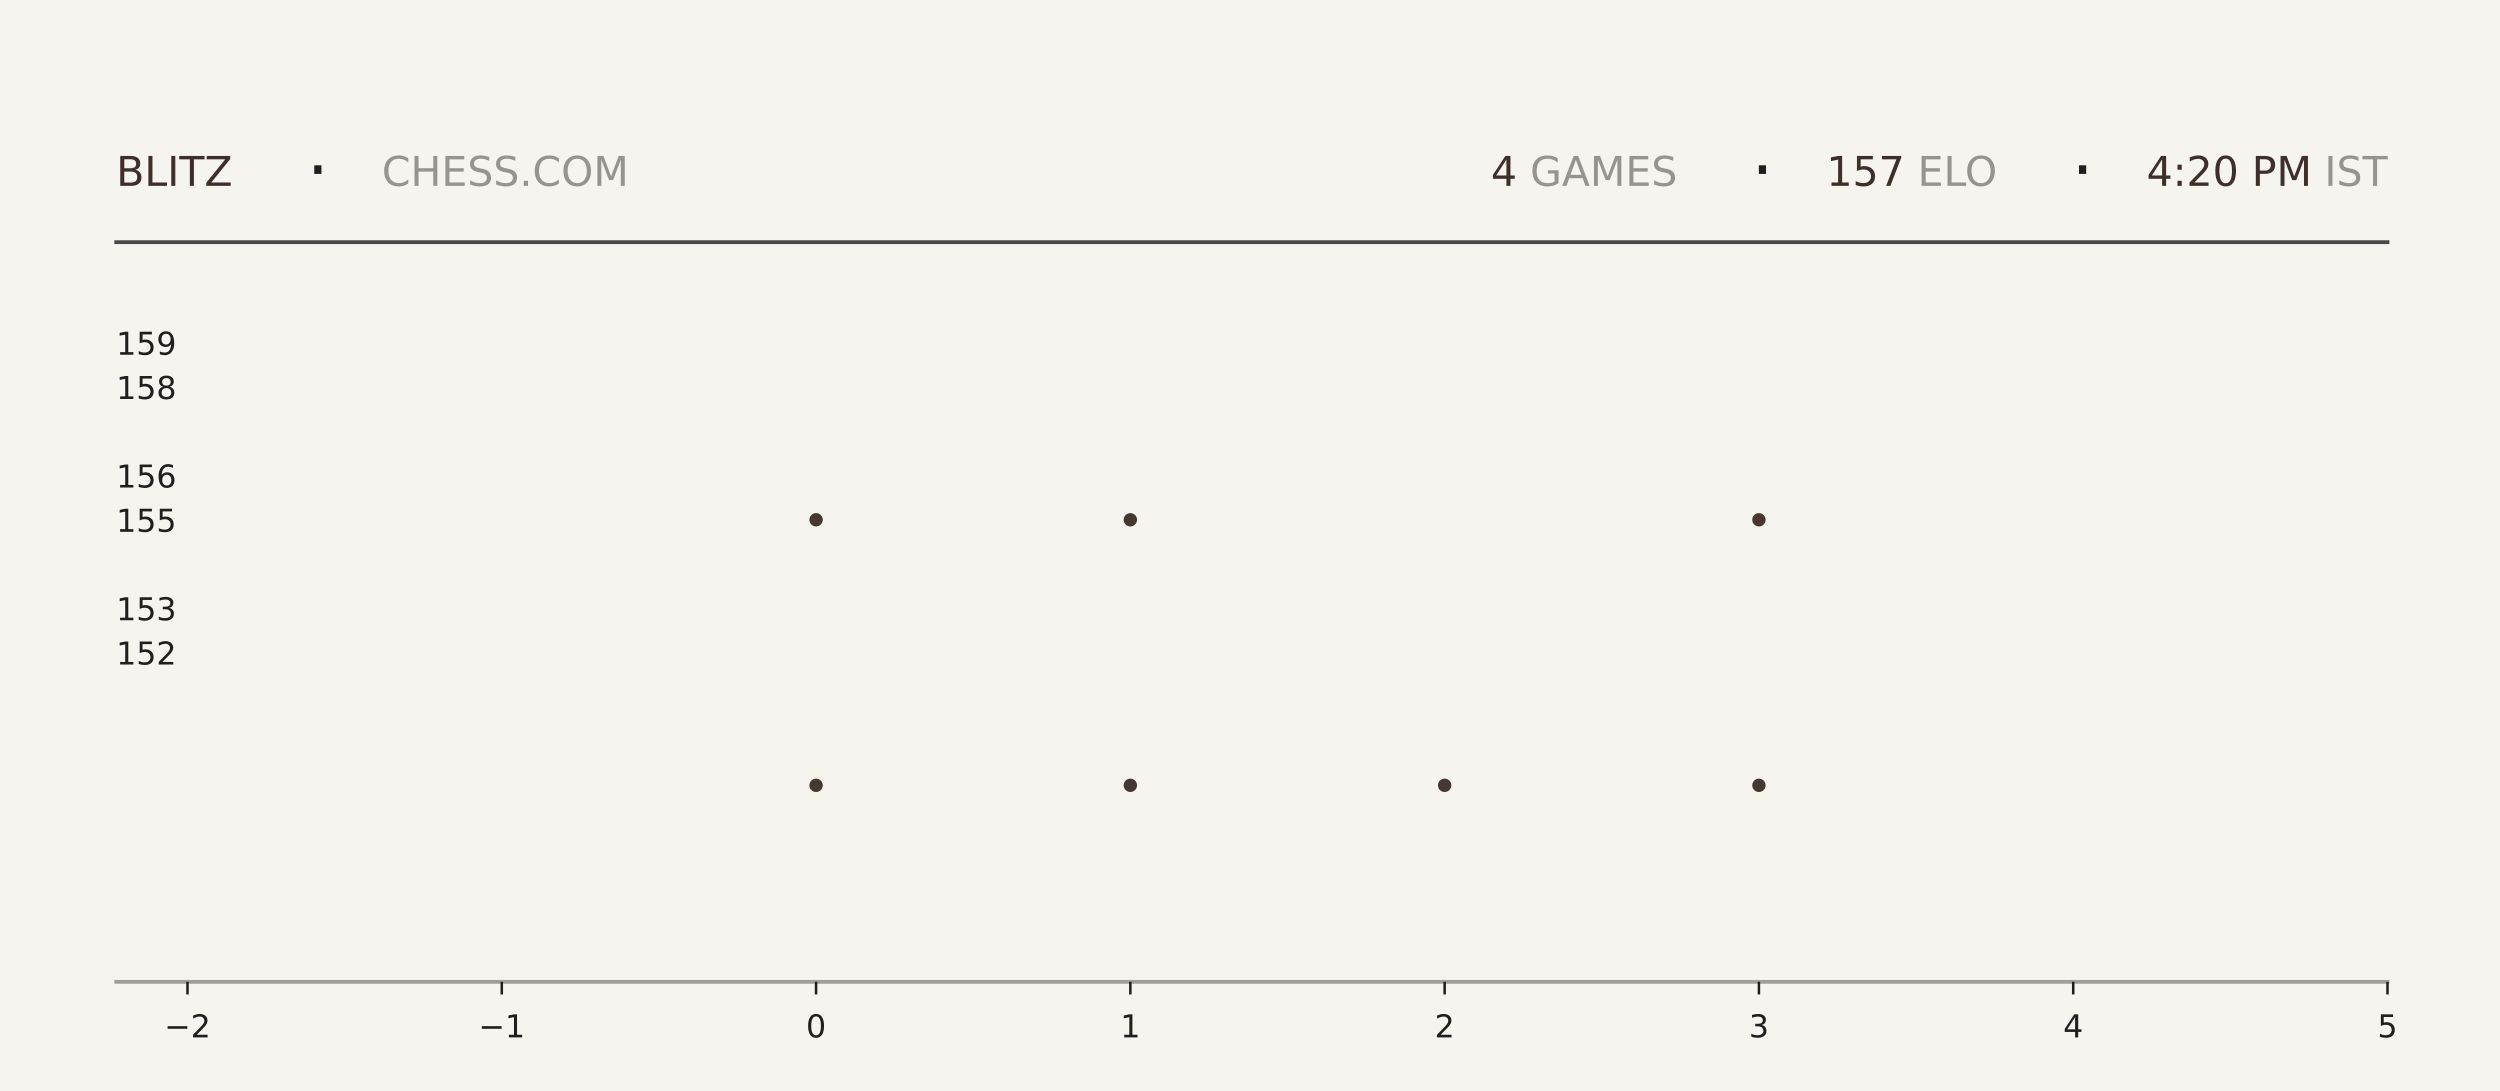
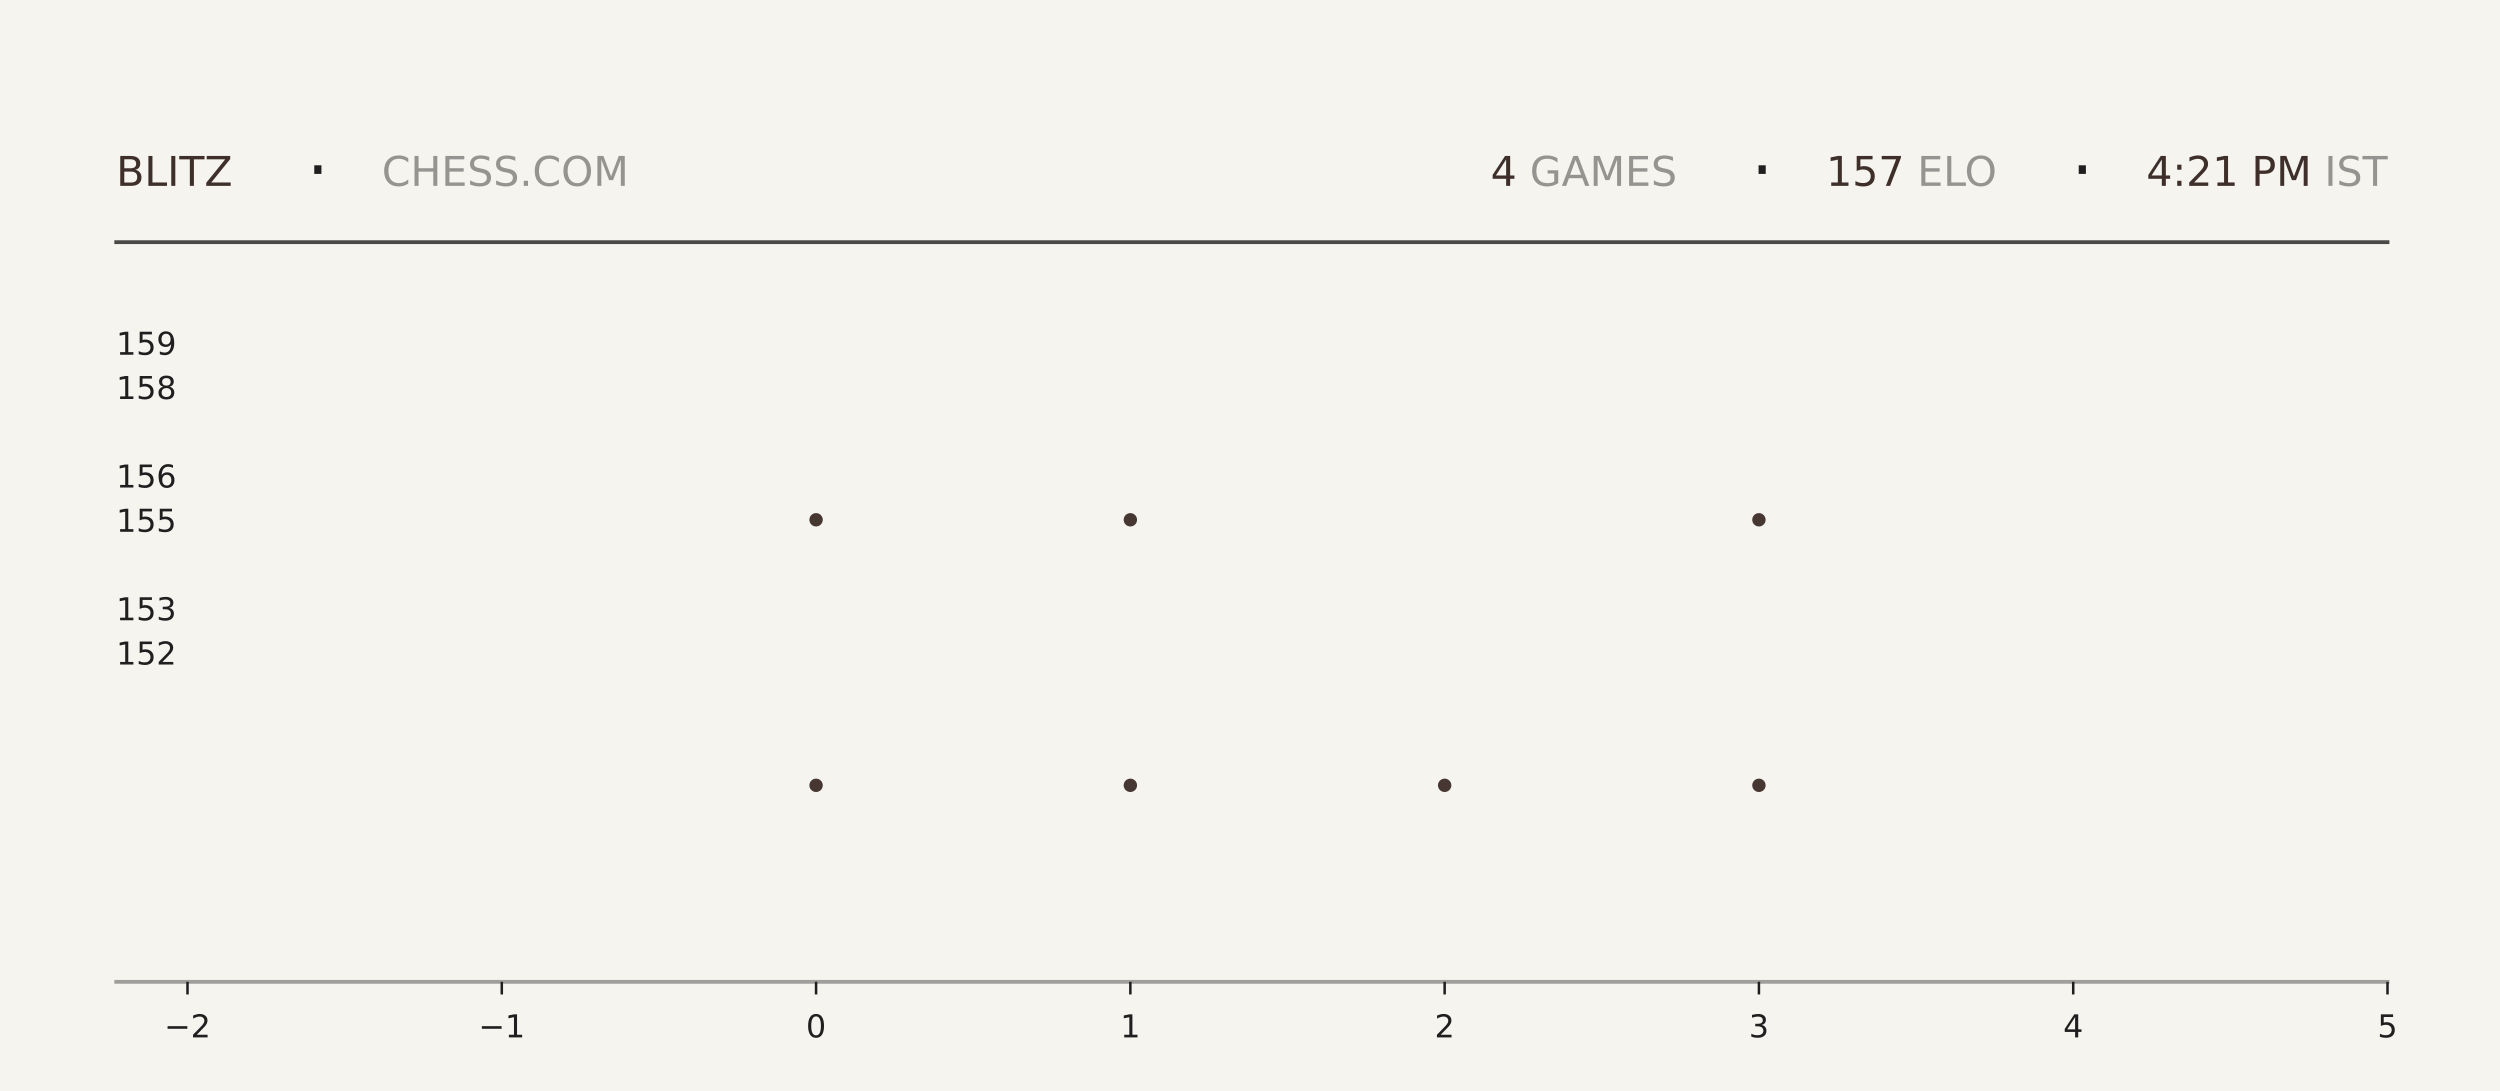
<svg xmlns="http://www.w3.org/2000/svg" xmlns:xlink="http://www.w3.org/1999/xlink" width="792pt" height="345.6pt" viewBox="0 0 792 345.6" version="1.1">
  <defs>
    <style type="text/css">*{stroke-linejoin: round; stroke-linecap: butt}</style>
  </defs>
  <g id="figure_1">
    <g id="patch_1">
      <path d="M 0 345.6  L 792 345.6  L 792 0  L 0 0  z " style="fill: #f6f4ef" />
    </g>
    <g id="axes_1">
      <g id="patch_2">
        <path d="M 59.4 311.04  L 756.36 311.04  L 756.36 103.68  L 59.4 103.68  z " style="fill: #f6f4ef" />
      </g>
      <g id="PathCollection_1">
        <defs>
-           <path id="m58c2a3233c" d="M 0 2.121  C 0.563 2.121 1.102 1.898 1.5 1.5  C 1.898 1.102 2.121 0.563 2.121 0  C 2.121 -0.563 1.898 -1.102 1.5 -1.5  C 1.102 -1.898 0.563 -2.121 0 -2.121  C -0.563 -2.121 -1.102 -1.898 -1.5 -1.5  C -1.898 -1.102 -2.121 -0.563 -2.121 0  C -2.121 0.563 -1.898 1.102 -1.5 1.5  C -1.102 1.898 -0.563 2.121 0 2.121  z " />
-         </defs>
-         <g clip-path="url(#p5d16938cc4)">
-           <use xlink:href="#m58c2a3233c" x="258.531" y="248.79" style="fill: #3e2f2a; fill-opacity: 0.95" />
-           <use xlink:href="#m58c2a3233c" x="258.531" y="164.668" style="fill: #3e2f2a; fill-opacity: 0.95" />
+           <path id="mb853f53fb4" d="M 0 2.121  C 0.563 2.121 1.102 1.898 1.5 1.5  C 1.898 1.102 2.121 0.563 2.121 0  C 2.121 -0.563 1.898 -1.102 1.5 -1.5  C 1.102 -1.898 0.563 -2.121 0 -2.121  C -0.563 -2.121 -1.102 -1.898 -1.5 -1.5  C -1.898 -1.102 -2.121 -0.563 -2.121 0  C -2.121 0.563 -1.898 1.102 -1.5 1.5  C -1.102 1.898 -0.563 2.121 0 2.121  z " />
+         </defs>
+         <g clip-path="url(#p46d1a69e19)">
+           <use xlink:href="#mb853f53fb4" x="258.531" y="248.79" style="fill: #3e2f2a; fill-opacity: 0.95" />
+           <use xlink:href="#mb853f53fb4" x="258.531" y="164.668" style="fill: #3e2f2a; fill-opacity: 0.95" />
        </g>
      </g>
      <g id="PathCollection_2">
-         <g clip-path="url(#p5d16938cc4)">
-           <use xlink:href="#m58c2a3233c" x="358.097" y="248.79" style="fill: #3e2f2a; fill-opacity: 0.95" />
-           <use xlink:href="#m58c2a3233c" x="358.097" y="164.668" style="fill: #3e2f2a; fill-opacity: 0.95" />
-           <use xlink:href="#m58c2a3233c" x="358.097" y="80.547" style="fill: #3e2f2a; fill-opacity: 0.95" />
+         <g clip-path="url(#p46d1a69e19)">
+           <use xlink:href="#mb853f53fb4" x="358.097" y="248.79" style="fill: #3e2f2a; fill-opacity: 0.95" />
+           <use xlink:href="#mb853f53fb4" x="358.097" y="164.668" style="fill: #3e2f2a; fill-opacity: 0.95" />
+           <use xlink:href="#mb853f53fb4" x="358.097" y="80.547" style="fill: #3e2f2a; fill-opacity: 0.95" />
        </g>
      </g>
      <g id="PathCollection_3">
-         <g clip-path="url(#p5d16938cc4)">
-           <use xlink:href="#m58c2a3233c" x="457.663" y="248.79" style="fill: #3e2f2a; fill-opacity: 0.95" />
+         <g clip-path="url(#p46d1a69e19)">
+           <use xlink:href="#mb853f53fb4" x="457.663" y="248.79" style="fill: #3e2f2a; fill-opacity: 0.95" />
        </g>
      </g>
      <g id="PathCollection_4">
-         <g clip-path="url(#p5d16938cc4)">
-           <use xlink:href="#m58c2a3233c" x="557.229" y="248.79" style="fill: #3e2f2a; fill-opacity: 0.95" />
-           <use xlink:href="#m58c2a3233c" x="557.229" y="164.668" style="fill: #3e2f2a; fill-opacity: 0.95" />
-           <use xlink:href="#m58c2a3233c" x="557.229" y="80.547" style="fill: #3e2f2a; fill-opacity: 0.95" />
+         <g clip-path="url(#p46d1a69e19)">
+           <use xlink:href="#mb853f53fb4" x="557.229" y="248.79" style="fill: #3e2f2a; fill-opacity: 0.95" />
+           <use xlink:href="#mb853f53fb4" x="557.229" y="164.668" style="fill: #3e2f2a; fill-opacity: 0.95" />
+           <use xlink:href="#mb853f53fb4" x="557.229" y="80.547" style="fill: #3e2f2a; fill-opacity: 0.95" />
        </g>
      </g>
      <g id="matplotlib.axis_1">
        <g id="xtick_1">
          <g id="line2d_1">
            <defs>
-               <path id="m1aef9487e2" d="M 0 0  L 0 4  " style="stroke: #1f1f1f; stroke-width: 0.8" />
+               <path id="m83ad69ab48" d="M 0 0  L 0 4  " style="stroke: #1f1f1f; stroke-width: 0.8" />
            </defs>
            <g>
-               <use xlink:href="#m1aef9487e2" x="59.4" y="311.04" style="fill: #1f1f1f; stroke: #1f1f1f; stroke-width: 0.8" />
+               <use xlink:href="#m83ad69ab48" x="59.4" y="311.04" style="fill: #1f1f1f; stroke: #1f1f1f; stroke-width: 0.8" />
            </g>
          </g>
          <g id="text_1">
            <g style="fill: #1f1f1f" transform="translate(52.02891 328.6384) scale(0.1 -0.1)">
              <defs>
                <path id="DejaVuSans-2212" d="M 678 2272  L 4684 2272  L 4684 1741  L 678 1741  L 678 2272  z " transform="scale(0.015625)" />
                <path id="DejaVuSans-32" d="M 1228 531  L 3431 531  L 3431 0  L 469 0  L 469 531  Q 828 903 1448 1529  Q 2069 2156 2228 2338  Q 2531 2678 2651 2914  Q 2772 3150 2772 3378  Q 2772 3750 2511 3984  Q 2250 4219 1831 4219  Q 1534 4219 1204 4116  Q 875 4013 500 3803  L 500 4441  Q 881 4594 1212 4672  Q 1544 4750 1819 4750  Q 2544 4750 2975 4387  Q 3406 4025 3406 3419  Q 3406 3131 3298 2873  Q 3191 2616 2906 2266  Q 2828 2175 2409 1742  Q 1991 1309 1228 531  z " transform="scale(0.015625)" />
              </defs>
              <use xlink:href="#DejaVuSans-2212" />
              <use xlink:href="#DejaVuSans-32" transform="translate(83.78906 0)" />
            </g>
          </g>
        </g>
        <g id="xtick_2">
          <g id="line2d_2">
            <g>
-               <use xlink:href="#m1aef9487e2" x="158.966" y="311.04" style="fill: #1f1f1f; stroke: #1f1f1f; stroke-width: 0.8" />
+               <use xlink:href="#m83ad69ab48" x="158.966" y="311.04" style="fill: #1f1f1f; stroke: #1f1f1f; stroke-width: 0.8" />
            </g>
          </g>
          <g id="text_2">
            <g style="fill: #1f1f1f" transform="translate(151.5946 328.6384) scale(0.1 -0.1)">
              <defs>
                <path id="DejaVuSans-31" d="M 794 531  L 1825 531  L 1825 4091  L 703 3866  L 703 4441  L 1819 4666  L 2450 4666  L 2450 531  L 3481 531  L 3481 0  L 794 0  L 794 531  z " transform="scale(0.015625)" />
              </defs>
              <use xlink:href="#DejaVuSans-2212" />
              <use xlink:href="#DejaVuSans-31" transform="translate(83.78906 0)" />
            </g>
          </g>
        </g>
        <g id="xtick_3">
          <g id="line2d_3">
            <g>
-               <use xlink:href="#m1aef9487e2" x="258.531" y="311.04" style="fill: #1f1f1f; stroke: #1f1f1f; stroke-width: 0.8" />
+               <use xlink:href="#m83ad69ab48" x="258.531" y="311.04" style="fill: #1f1f1f; stroke: #1f1f1f; stroke-width: 0.8" />
            </g>
          </g>
          <g id="text_3">
            <g style="fill: #1f1f1f" transform="translate(255.3502 328.6384) scale(0.1 -0.1)">
              <defs>
                <path id="DejaVuSans-30" d="M 2034 4250  Q 1547 4250 1301 3770  Q 1056 3291 1056 2328  Q 1056 1369 1301 889  Q 1547 409 2034 409  Q 2525 409 2770 889  Q 3016 1369 3016 2328  Q 3016 3291 2770 3770  Q 2525 4250 2034 4250  z M 2034 4750  Q 2819 4750 3233 4129  Q 3647 3509 3647 2328  Q 3647 1150 3233 529  Q 2819 -91 2034 -91  Q 1250 -91 836 529  Q 422 1150 422 2328  Q 422 3509 836 4129  Q 1250 4750 2034 4750  z " transform="scale(0.015625)" />
              </defs>
              <use xlink:href="#DejaVuSans-30" />
            </g>
          </g>
        </g>
        <g id="xtick_4">
          <g id="line2d_4">
            <g>
-               <use xlink:href="#m1aef9487e2" x="358.097" y="311.04" style="fill: #1f1f1f; stroke: #1f1f1f; stroke-width: 0.8" />
+               <use xlink:href="#m83ad69ab48" x="358.097" y="311.04" style="fill: #1f1f1f; stroke: #1f1f1f; stroke-width: 0.8" />
            </g>
          </g>
          <g id="text_4">
            <g style="fill: #1f1f1f" transform="translate(354.9159 328.6384) scale(0.1 -0.1)">
              <use xlink:href="#DejaVuSans-31" />
            </g>
          </g>
        </g>
        <g id="xtick_5">
          <g id="line2d_5">
            <g>
-               <use xlink:href="#m1aef9487e2" x="457.663" y="311.04" style="fill: #1f1f1f; stroke: #1f1f1f; stroke-width: 0.8" />
+               <use xlink:href="#m83ad69ab48" x="457.663" y="311.04" style="fill: #1f1f1f; stroke: #1f1f1f; stroke-width: 0.8" />
            </g>
          </g>
          <g id="text_5">
            <g style="fill: #1f1f1f" transform="translate(454.4816 328.6384) scale(0.1 -0.1)">
              <use xlink:href="#DejaVuSans-32" />
            </g>
          </g>
        </g>
        <g id="xtick_6">
          <g id="line2d_6">
            <g>
-               <use xlink:href="#m1aef9487e2" x="557.229" y="311.04" style="fill: #1f1f1f; stroke: #1f1f1f; stroke-width: 0.8" />
+               <use xlink:href="#m83ad69ab48" x="557.229" y="311.04" style="fill: #1f1f1f; stroke: #1f1f1f; stroke-width: 0.8" />
            </g>
          </g>
          <g id="text_6">
            <g style="fill: #1f1f1f" transform="translate(554.0473 328.6384) scale(0.1 -0.1)">
              <defs>
                <path id="DejaVuSans-33" d="M 2597 2516  Q 3050 2419 3304 2112  Q 3559 1806 3559 1356  Q 3559 666 3084 287  Q 2609 -91 1734 -91  Q 1441 -91 1130 -33  Q 819 25 488 141  L 488 750  Q 750 597 1062 519  Q 1375 441 1716 441  Q 2309 441 2620 675  Q 2931 909 2931 1356  Q 2931 1769 2642 2001  Q 2353 2234 1838 2234  L 1294 2234  L 1294 2753  L 1863 2753  Q 2328 2753 2575 2939  Q 2822 3125 2822 3475  Q 2822 3834 2567 4026  Q 2313 4219 1838 4219  Q 1578 4219 1281 4162  Q 984 4106 628 3988  L 628 4550  Q 988 4650 1302 4700  Q 1616 4750 1894 4750  Q 2613 4750 3031 4423  Q 3450 4097 3450 3541  Q 3450 3153 3228 2886  Q 3006 2619 2597 2516  z " transform="scale(0.015625)" />
              </defs>
              <use xlink:href="#DejaVuSans-33" />
            </g>
          </g>
        </g>
        <g id="xtick_7">
          <g id="line2d_7">
            <g>
-               <use xlink:href="#m1aef9487e2" x="656.794" y="311.04" style="fill: #1f1f1f; stroke: #1f1f1f; stroke-width: 0.8" />
+               <use xlink:href="#m83ad69ab48" x="656.794" y="311.04" style="fill: #1f1f1f; stroke: #1f1f1f; stroke-width: 0.8" />
            </g>
          </g>
          <g id="text_7">
            <g style="fill: #1f1f1f" transform="translate(653.613 328.6384) scale(0.1 -0.1)">
              <defs>
                <path id="DejaVuSans-34" d="M 2419 4116  L 825 1625  L 2419 1625  L 2419 4116  z M 2253 4666  L 3047 4666  L 3047 1625  L 3713 1625  L 3713 1100  L 3047 1100  L 3047 0  L 2419 0  L 2419 1100  L 313 1100  L 313 1709  L 2253 4666  z " transform="scale(0.015625)" />
              </defs>
              <use xlink:href="#DejaVuSans-34" />
            </g>
          </g>
        </g>
        <g id="xtick_8">
          <g id="line2d_8">
            <g>
-               <use xlink:href="#m1aef9487e2" x="756.36" y="311.04" style="fill: #1f1f1f; stroke: #1f1f1f; stroke-width: 0.8" />
+               <use xlink:href="#m83ad69ab48" x="756.36" y="311.04" style="fill: #1f1f1f; stroke: #1f1f1f; stroke-width: 0.8" />
            </g>
          </g>
          <g id="text_8">
            <g style="fill: #1f1f1f" transform="translate(753.1788 328.6384) scale(0.1 -0.1)">
              <defs>
                <path id="DejaVuSans-35" d="M 691 4666  L 3169 4666  L 3169 4134  L 1269 4134  L 1269 2991  Q 1406 3038 1543 3061  Q 1681 3084 1819 3084  Q 2600 3084 3056 2656  Q 3513 2228 3513 1497  Q 3513 744 3044 326  Q 2575 -91 1722 -91  Q 1428 -91 1123 -41  Q 819 9 494 109  L 494 744  Q 775 591 1075 516  Q 1375 441 1709 441  Q 2250 441 2565 725  Q 2881 1009 2881 1497  Q 2881 1984 2565 2268  Q 2250 2553 1709 2553  Q 1456 2553 1204 2497  Q 953 2441 691 2322  L 691 4666  z " transform="scale(0.015625)" />
              </defs>
              <use xlink:href="#DejaVuSans-35" />
            </g>
          </g>
        </g>
      </g>
      <g id="matplotlib.axis_2">
        <g id="ytick_1">
          <g id="line2d_9" />
          <g id="text_9">
            <g style="fill: #1f1f1f" transform="translate(36.8125 210.5283) scale(0.1 -0.1)">
              <use xlink:href="#DejaVuSans-31" />
              <use xlink:href="#DejaVuSans-35" transform="translate(63.62305 0)" />
              <use xlink:href="#DejaVuSans-32" transform="translate(127.2461 0)" />
            </g>
          </g>
        </g>
        <g id="ytick_2">
          <g id="line2d_10" />
          <g id="text_10">
            <g style="fill: #1f1f1f" transform="translate(36.8125 196.508) scale(0.1 -0.1)">
              <use xlink:href="#DejaVuSans-31" />
              <use xlink:href="#DejaVuSans-35" transform="translate(63.62305 0)" />
              <use xlink:href="#DejaVuSans-33" transform="translate(127.2461 0)" />
            </g>
          </g>
        </g>
        <g id="ytick_3">
          <g id="line2d_11" />
          <g id="text_11">
            <g style="fill: #1f1f1f" transform="translate(36.8125 168.4675) scale(0.1 -0.1)">
              <use xlink:href="#DejaVuSans-31" />
              <use xlink:href="#DejaVuSans-35" transform="translate(63.62305 0)" />
              <use xlink:href="#DejaVuSans-35" transform="translate(127.2461 0)" />
            </g>
          </g>
        </g>
        <g id="ytick_4">
          <g id="line2d_12" />
          <g id="text_12">
            <g style="fill: #1f1f1f" transform="translate(36.8125 154.4472) scale(0.1 -0.1)">
              <defs>
                <path id="DejaVuSans-36" d="M 2113 2584  Q 1688 2584 1439 2293  Q 1191 2003 1191 1497  Q 1191 994 1439 701  Q 1688 409 2113 409  Q 2538 409 2786 701  Q 3034 994 3034 1497  Q 3034 2003 2786 2293  Q 2538 2584 2113 2584  z M 3366 4563  L 3366 3988  Q 3128 4100 2886 4159  Q 2644 4219 2406 4219  Q 1781 4219 1451 3797  Q 1122 3375 1075 2522  Q 1259 2794 1537 2939  Q 1816 3084 2150 3084  Q 2853 3084 3261 2657  Q 3669 2231 3669 1497  Q 3669 778 3244 343  Q 2819 -91 2113 -91  Q 1303 -91 875 529  Q 447 1150 447 2328  Q 447 3434 972 4092  Q 1497 4750 2381 4750  Q 2619 4750 2861 4703  Q 3103 4656 3366 4563  z " transform="scale(0.015625)" />
              </defs>
              <use xlink:href="#DejaVuSans-31" />
              <use xlink:href="#DejaVuSans-35" transform="translate(63.62305 0)" />
              <use xlink:href="#DejaVuSans-36" transform="translate(127.2461 0)" />
            </g>
          </g>
        </g>
        <g id="ytick_5">
          <g id="line2d_13" />
          <g id="text_13">
            <g style="fill: #1f1f1f" transform="translate(36.8125 126.4066) scale(0.1 -0.1)">
              <defs>
                <path id="DejaVuSans-38" d="M 2034 2216  Q 1584 2216 1326 1975  Q 1069 1734 1069 1313  Q 1069 891 1326 650  Q 1584 409 2034 409  Q 2484 409 2743 651  Q 3003 894 3003 1313  Q 3003 1734 2745 1975  Q 2488 2216 2034 2216  z M 1403 2484  Q 997 2584 770 2862  Q 544 3141 544 3541  Q 544 4100 942 4425  Q 1341 4750 2034 4750  Q 2731 4750 3128 4425  Q 3525 4100 3525 3541  Q 3525 3141 3298 2862  Q 3072 2584 2669 2484  Q 3125 2378 3379 2068  Q 3634 1759 3634 1313  Q 3634 634 3220 271  Q 2806 -91 2034 -91  Q 1263 -91 848 271  Q 434 634 434 1313  Q 434 1759 690 2068  Q 947 2378 1403 2484  z M 1172 3481  Q 1172 3119 1398 2916  Q 1625 2713 2034 2713  Q 2441 2713 2670 2916  Q 2900 3119 2900 3481  Q 2900 3844 2670 4047  Q 2441 4250 2034 4250  Q 1625 4250 1398 4047  Q 1172 3844 1172 3481  z " transform="scale(0.015625)" />
              </defs>
              <use xlink:href="#DejaVuSans-31" />
              <use xlink:href="#DejaVuSans-35" transform="translate(63.62305 0)" />
              <use xlink:href="#DejaVuSans-38" transform="translate(127.2461 0)" />
            </g>
          </g>
        </g>
        <g id="ytick_6">
          <g id="line2d_14" />
          <g id="text_14">
            <g style="fill: #1f1f1f" transform="translate(36.8125 112.3863) scale(0.1 -0.1)">
              <defs>
                <path id="DejaVuSans-39" d="M 703 97  L 703 672  Q 941 559 1184 500  Q 1428 441 1663 441  Q 2288 441 2617 861  Q 2947 1281 2994 2138  Q 2813 1869 2534 1725  Q 2256 1581 1919 1581  Q 1219 1581 811 2004  Q 403 2428 403 3163  Q 403 3881 828 4315  Q 1253 4750 1959 4750  Q 2769 4750 3195 4129  Q 3622 3509 3622 2328  Q 3622 1225 3098 567  Q 2575 -91 1691 -91  Q 1453 -91 1209 -44  Q 966 3 703 97  z M 1959 2075  Q 2384 2075 2632 2365  Q 2881 2656 2881 3163  Q 2881 3666 2632 3958  Q 2384 4250 1959 4250  Q 1534 4250 1286 3958  Q 1038 3666 1038 3163  Q 1038 2656 1286 2365  Q 1534 2075 1959 2075  z " transform="scale(0.015625)" />
              </defs>
              <use xlink:href="#DejaVuSans-31" />
              <use xlink:href="#DejaVuSans-35" transform="translate(63.62305 0)" />
              <use xlink:href="#DejaVuSans-39" transform="translate(127.2461 0)" />
            </g>
          </g>
        </g>
      </g>
    </g>
    <g id="line2d_15">
      <path d="M 36.82 76.723  L 756.36 76.723  " style="fill: none; stroke: #1f1f1f; stroke-opacity: 0.8; stroke-width: 1.2; stroke-linecap: square" />
    </g>
    <g id="line2d_16">
      <path d="M 36.82 311.04  L 756.36 311.04  " style="fill: none; stroke: #1f1f1f; stroke-opacity: 0.4; stroke-width: 1.2; stroke-linecap: square" />
    </g>
    <g id="text_15">
      <g style="fill: #3e2f2a" transform="translate(36.82 58.88319) scale(0.13 -0.13)">
        <defs>
          <path id="DejaVuSans-42" d="M 1259 2228  L 1259 519  L 2272 519  Q 2781 519 3026 730  Q 3272 941 3272 1375  Q 3272 1813 3026 2020  Q 2781 2228 2272 2228  L 1259 2228  z M 1259 4147  L 1259 2741  L 2194 2741  Q 2656 2741 2882 2914  Q 3109 3088 3109 3444  Q 3109 3797 2882 3972  Q 2656 4147 2194 4147  L 1259 4147  z M 628 4666  L 2241 4666  Q 2963 4666 3353 4366  Q 3744 4066 3744 3513  Q 3744 3084 3544 2831  Q 3344 2578 2956 2516  Q 3422 2416 3680 2098  Q 3938 1781 3938 1306  Q 3938 681 3513 340  Q 3088 0 2303 0  L 628 0  L 628 4666  z " transform="scale(0.015625)" />
          <path id="DejaVuSans-4c" d="M 628 4666  L 1259 4666  L 1259 531  L 3531 531  L 3531 0  L 628 0  L 628 4666  z " transform="scale(0.015625)" />
          <path id="DejaVuSans-49" d="M 628 4666  L 1259 4666  L 1259 0  L 628 0  L 628 4666  z " transform="scale(0.015625)" />
          <path id="DejaVuSans-54" d="M -19 4666  L 3928 4666  L 3928 4134  L 2272 4134  L 2272 0  L 1638 0  L 1638 4134  L -19 4134  L -19 4666  z " transform="scale(0.015625)" />
          <path id="DejaVuSans-5a" d="M 359 4666  L 4025 4666  L 4025 4184  L 1075 531  L 4097 531  L 4097 0  L 288 0  L 288 481  L 3238 4134  L 359 4134  L 359 4666  z " transform="scale(0.015625)" />
        </defs>
        <use xlink:href="#DejaVuSans-42" />
        <use xlink:href="#DejaVuSans-4c" transform="translate(68.60352 0)" />
        <use xlink:href="#DejaVuSans-49" transform="translate(124.3164 0)" />
        <use xlink:href="#DejaVuSans-54" transform="translate(153.8086 0)" />
        <use xlink:href="#DejaVuSans-5a" transform="translate(214.8926 0)" />
      </g>
    </g>
    <g id="text_16">
      <g style="fill: #1f1f1f" transform="translate(97.21 61.36662) scale(0.22 -0.22)">
        <defs>
          <path id="DejaVuSans-b7" d="M 684 2619  L 1344 2619  L 1344 1825  L 684 1825  L 684 2619  z " transform="scale(0.015625)" />
        </defs>
        <use xlink:href="#DejaVuSans-b7" />
      </g>
    </g>
    <g id="text_17">
      <g style="fill: #1f1f1f; opacity: 0.45" transform="translate(120.97 58.88319) scale(0.13 -0.13)">
        <defs>
          <path id="DejaVuSans-43" d="M 4122 4306  L 4122 3641  Q 3803 3938 3442 4084  Q 3081 4231 2675 4231  Q 1875 4231 1450 3742  Q 1025 3253 1025 2328  Q 1025 1406 1450 917  Q 1875 428 2675 428  Q 3081 428 3442 575  Q 3803 722 4122 1019  L 4122 359  Q 3791 134 3420 21  Q 3050 -91 2638 -91  Q 1578 -91 968 557  Q 359 1206 359 2328  Q 359 3453 968 4101  Q 1578 4750 2638 4750  Q 3056 4750 3426 4639  Q 3797 4528 4122 4306  z " transform="scale(0.015625)" />
          <path id="DejaVuSans-48" d="M 628 4666  L 1259 4666  L 1259 2753  L 3553 2753  L 3553 4666  L 4184 4666  L 4184 0  L 3553 0  L 3553 2222  L 1259 2222  L 1259 0  L 628 0  L 628 4666  z " transform="scale(0.015625)" />
          <path id="DejaVuSans-45" d="M 628 4666  L 3578 4666  L 3578 4134  L 1259 4134  L 1259 2753  L 3481 2753  L 3481 2222  L 1259 2222  L 1259 531  L 3634 531  L 3634 0  L 628 0  L 628 4666  z " transform="scale(0.015625)" />
          <path id="DejaVuSans-53" d="M 3425 4513  L 3425 3897  Q 3066 4069 2747 4153  Q 2428 4238 2131 4238  Q 1616 4238 1336 4038  Q 1056 3838 1056 3469  Q 1056 3159 1242 3001  Q 1428 2844 1947 2747  L 2328 2669  Q 3034 2534 3370 2195  Q 3706 1856 3706 1288  Q 3706 609 3251 259  Q 2797 -91 1919 -91  Q 1588 -91 1214 -16  Q 841 59 441 206  L 441 856  Q 825 641 1194 531  Q 1563 422 1919 422  Q 2459 422 2753 634  Q 3047 847 3047 1241  Q 3047 1584 2836 1778  Q 2625 1972 2144 2069  L 1759 2144  Q 1053 2284 737 2584  Q 422 2884 422 3419  Q 422 4038 858 4394  Q 1294 4750 2059 4750  Q 2388 4750 2728 4690  Q 3069 4631 3425 4513  z " transform="scale(0.015625)" />
          <path id="DejaVuSans-2e" d="M 684 794  L 1344 794  L 1344 0  L 684 0  L 684 794  z " transform="scale(0.015625)" />
          <path id="DejaVuSans-4f" d="M 2522 4238  Q 1834 4238 1429 3725  Q 1025 3213 1025 2328  Q 1025 1447 1429 934  Q 1834 422 2522 422  Q 3209 422 3611 934  Q 4013 1447 4013 2328  Q 4013 3213 3611 3725  Q 3209 4238 2522 4238  z M 2522 4750  Q 3503 4750 4090 4092  Q 4678 3434 4678 2328  Q 4678 1225 4090 567  Q 3503 -91 2522 -91  Q 1538 -91 948 565  Q 359 1222 359 2328  Q 359 3434 948 4092  Q 1538 4750 2522 4750  z " transform="scale(0.015625)" />
          <path id="DejaVuSans-4d" d="M 628 4666  L 1569 4666  L 2759 1491  L 3956 4666  L 4897 4666  L 4897 0  L 4281 0  L 4281 4097  L 3078 897  L 2444 897  L 1241 4097  L 1241 0  L 628 0  L 628 4666  z " transform="scale(0.015625)" />
        </defs>
        <use xlink:href="#DejaVuSans-43" />
        <use xlink:href="#DejaVuSans-48" transform="translate(69.82422 0)" />
        <use xlink:href="#DejaVuSans-45" transform="translate(145.0195 0)" />
        <use xlink:href="#DejaVuSans-53" transform="translate(208.2031 0)" />
        <use xlink:href="#DejaVuSans-53" transform="translate(271.6797 0)" />
        <use xlink:href="#DejaVuSans-2e" transform="translate(335.1562 0)" />
        <use xlink:href="#DejaVuSans-43" transform="translate(366.9434 0)" />
        <use xlink:href="#DejaVuSans-4f" transform="translate(436.7676 0)" />
        <use xlink:href="#DejaVuSans-4d" transform="translate(515.4785 0)" />
      </g>
    </g>
    <g id="text_18">
-       <g style="fill: #3e2f2a" transform="translate(472.32 58.88319) scale(0.13 -0.13)">
+       <g style="fill: #3e2f2a" transform="translate(472.23 58.88319) scale(0.13 -0.13)">
        <use xlink:href="#DejaVuSans-34" />
      </g>
    </g>
    <g id="text_19">
-       <g style="fill: #1f1f1f; opacity: 0.45" transform="translate(480.6 58.88319) scale(0.13 -0.13)">
+       <g style="fill: #1f1f1f; opacity: 0.45" transform="translate(480.51 58.88319) scale(0.13 -0.13)">
        <defs>
          <path id="DejaVuSans-20" transform="scale(0.015625)" />
          <path id="DejaVuSans-47" d="M 3809 666  L 3809 1919  L 2778 1919  L 2778 2438  L 4434 2438  L 4434 434  Q 4069 175 3628 42  Q 3188 -91 2688 -91  Q 1594 -91 976 548  Q 359 1188 359 2328  Q 359 3472 976 4111  Q 1594 4750 2688 4750  Q 3144 4750 3555 4637  Q 3966 4525 4313 4306  L 4313 3634  Q 3963 3931 3569 4081  Q 3175 4231 2741 4231  Q 1884 4231 1454 3753  Q 1025 3275 1025 2328  Q 1025 1384 1454 906  Q 1884 428 2741 428  Q 3075 428 3337 486  Q 3600 544 3809 666  z " transform="scale(0.015625)" />
          <path id="DejaVuSans-41" d="M 2188 4044  L 1331 1722  L 3047 1722  L 2188 4044  z M 1831 4666  L 2547 4666  L 4325 0  L 3669 0  L 3244 1197  L 1141 1197  L 716 0  L 50 0  L 1831 4666  z " transform="scale(0.015625)" />
        </defs>
        <use xlink:href="#DejaVuSans-20" />
        <use xlink:href="#DejaVuSans-47" transform="translate(31.78711 0)" />
        <use xlink:href="#DejaVuSans-41" transform="translate(109.2773 0)" />
        <use xlink:href="#DejaVuSans-4d" transform="translate(177.6855 0)" />
        <use xlink:href="#DejaVuSans-45" transform="translate(263.9648 0)" />
        <use xlink:href="#DejaVuSans-53" transform="translate(327.1484 0)" />
      </g>
    </g>
    <g id="text_20">
-       <g style="fill: #1f1f1f" transform="translate(554.85 61.36662) scale(0.22 -0.22)">
+       <g style="fill: #1f1f1f" transform="translate(554.76 61.36662) scale(0.22 -0.22)">
        <use xlink:href="#DejaVuSans-b7" />
      </g>
    </g>
    <g id="text_21">
-       <g style="fill: #3e2f2a" transform="translate(578.61 58.88319) scale(0.13 -0.13)">
+       <g style="fill: #3e2f2a" transform="translate(578.52 58.88319) scale(0.13 -0.13)">
        <defs>
          <path id="DejaVuSans-37" d="M 525 4666  L 3525 4666  L 3525 4397  L 1831 0  L 1172 0  L 2766 4134  L 525 4134  L 525 4666  z " transform="scale(0.015625)" />
        </defs>
        <use xlink:href="#DejaVuSans-31" />
        <use xlink:href="#DejaVuSans-35" transform="translate(63.62305 0)" />
        <use xlink:href="#DejaVuSans-37" transform="translate(127.2461 0)" />
      </g>
    </g>
    <g id="text_22">
-       <g style="fill: #1f1f1f; opacity: 0.45" transform="translate(603.36 58.88319) scale(0.13 -0.13)">
+       <g style="fill: #1f1f1f; opacity: 0.45" transform="translate(603.27 58.88319) scale(0.13 -0.13)">
        <use xlink:href="#DejaVuSans-20" />
        <use xlink:href="#DejaVuSans-45" transform="translate(31.78711 0)" />
        <use xlink:href="#DejaVuSans-4c" transform="translate(94.9707 0)" />
        <use xlink:href="#DejaVuSans-4f" transform="translate(147.0586 0)" />
      </g>
    </g>
    <g id="text_23">
-       <g style="fill: #1f1f1f" transform="translate(656.28 61.36662) scale(0.22 -0.22)">
+       <g style="fill: #1f1f1f" transform="translate(656.19 61.36662) scale(0.22 -0.22)">
        <use xlink:href="#DejaVuSans-b7" />
      </g>
    </g>
    <g id="text_24">
-       <g style="fill: #3e2f2a" transform="translate(680.04 58.88319) scale(0.13 -0.13)">
+       <g style="fill: #3e2f2a" transform="translate(679.95 58.88319) scale(0.13 -0.13)">
        <defs>
          <path id="DejaVuSans-3a" d="M 750 794  L 1409 794  L 1409 0  L 750 0  L 750 794  z M 750 3309  L 1409 3309  L 1409 2516  L 750 2516  L 750 3309  z " transform="scale(0.015625)" />
          <path id="DejaVuSans-50" d="M 1259 4147  L 1259 2394  L 2053 2394  Q 2494 2394 2734 2622  Q 2975 2850 2975 3272  Q 2975 3691 2734 3919  Q 2494 4147 2053 4147  L 1259 4147  z M 628 4666  L 2053 4666  Q 2838 4666 3239 4311  Q 3641 3956 3641 3272  Q 3641 2581 3239 2228  Q 2838 1875 2053 1875  L 1259 1875  L 1259 0  L 628 0  L 628 4666  z " transform="scale(0.015625)" />
        </defs>
        <use xlink:href="#DejaVuSans-34" />
        <use xlink:href="#DejaVuSans-3a" transform="translate(63.62305 0)" />
        <use xlink:href="#DejaVuSans-32" transform="translate(97.31445 0)" />
-         <use xlink:href="#DejaVuSans-30" transform="translate(160.9375 0)" />
+         <use xlink:href="#DejaVuSans-31" transform="translate(160.9375 0)" />
        <use xlink:href="#DejaVuSans-20" transform="translate(224.5605 0)" />
        <use xlink:href="#DejaVuSans-50" transform="translate(256.3477 0)" />
        <use xlink:href="#DejaVuSans-4d" transform="translate(316.6504 0)" />
      </g>
    </g>
    <g id="text_25">
      <g style="fill: #1f1f1f; opacity: 0.45" transform="translate(732.24 58.88319) scale(0.13 -0.13)">
        <use xlink:href="#DejaVuSans-20" />
        <use xlink:href="#DejaVuSans-49" transform="translate(31.78711 0)" />
        <use xlink:href="#DejaVuSans-53" transform="translate(61.2793 0)" />
        <use xlink:href="#DejaVuSans-54" transform="translate(124.7559 0)" />
      </g>
    </g>
  </g>
  <defs>
-     <clipPath id="p5d16938cc4">
+     <clipPath id="p46d1a69e19">
      <rect x="59.4" y="103.68" width="696.96" height="207.36" />
    </clipPath>
  </defs>
</svg>
